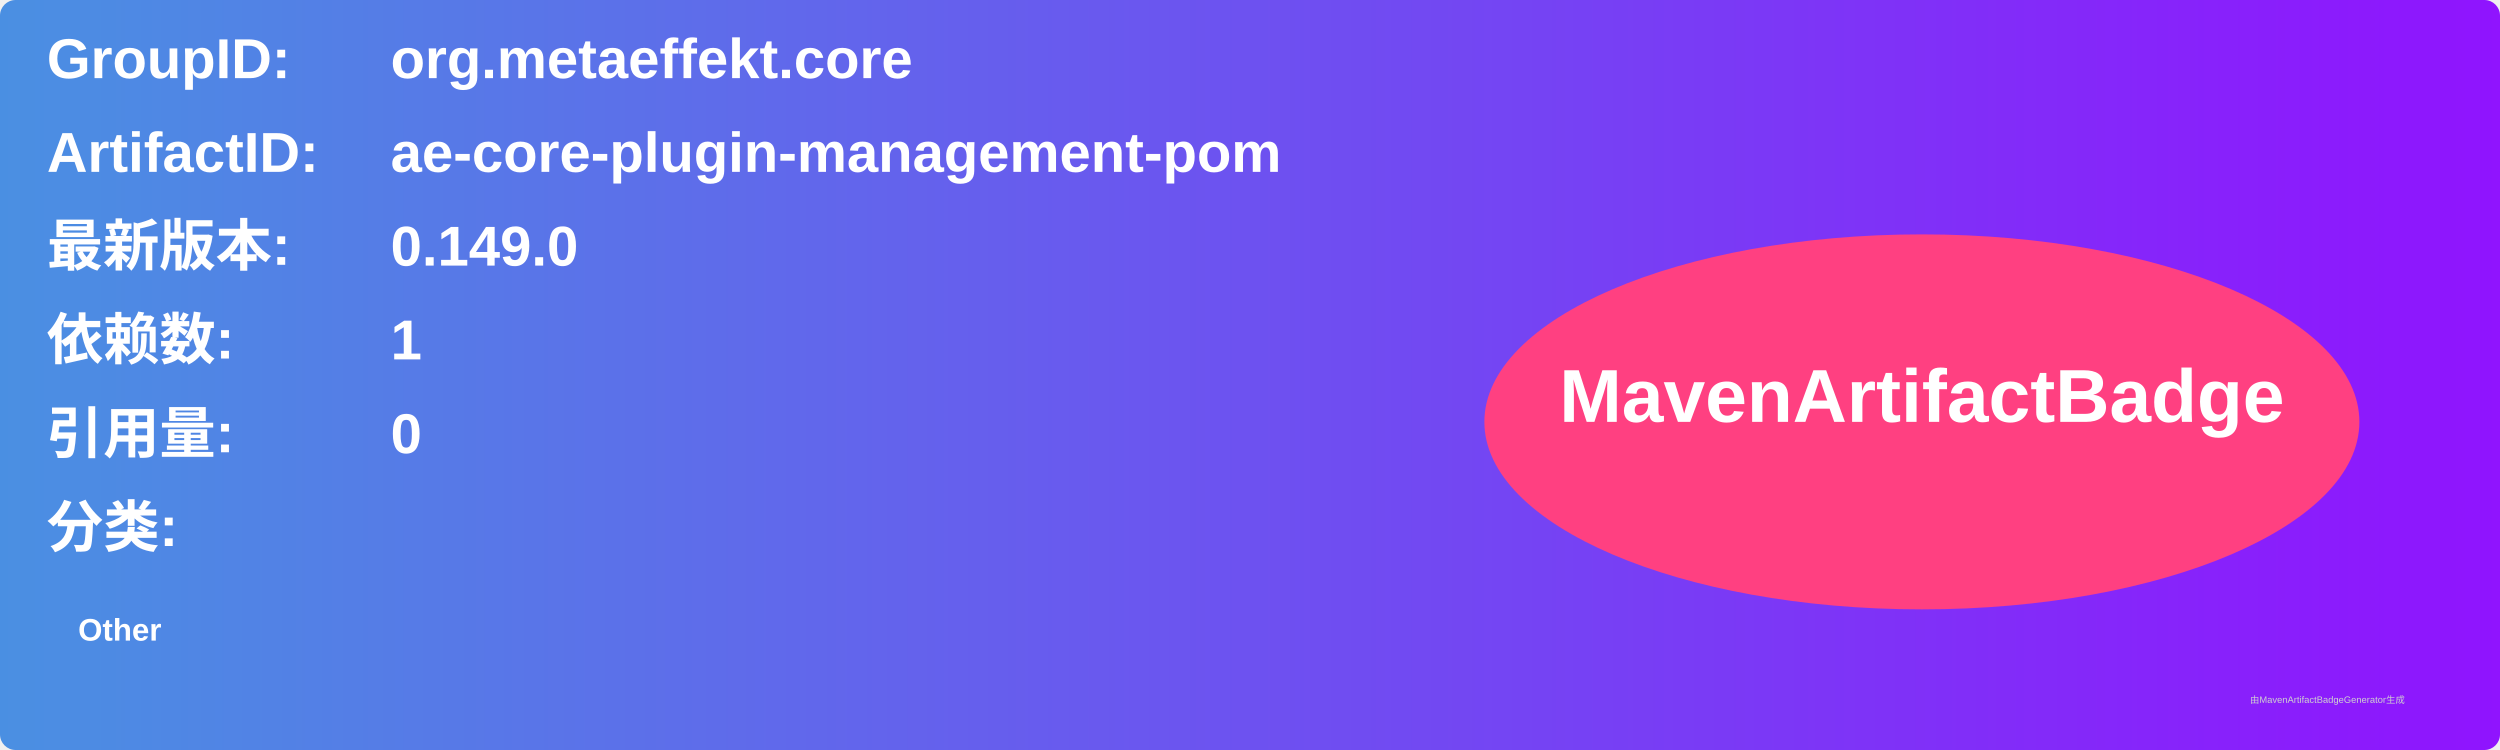
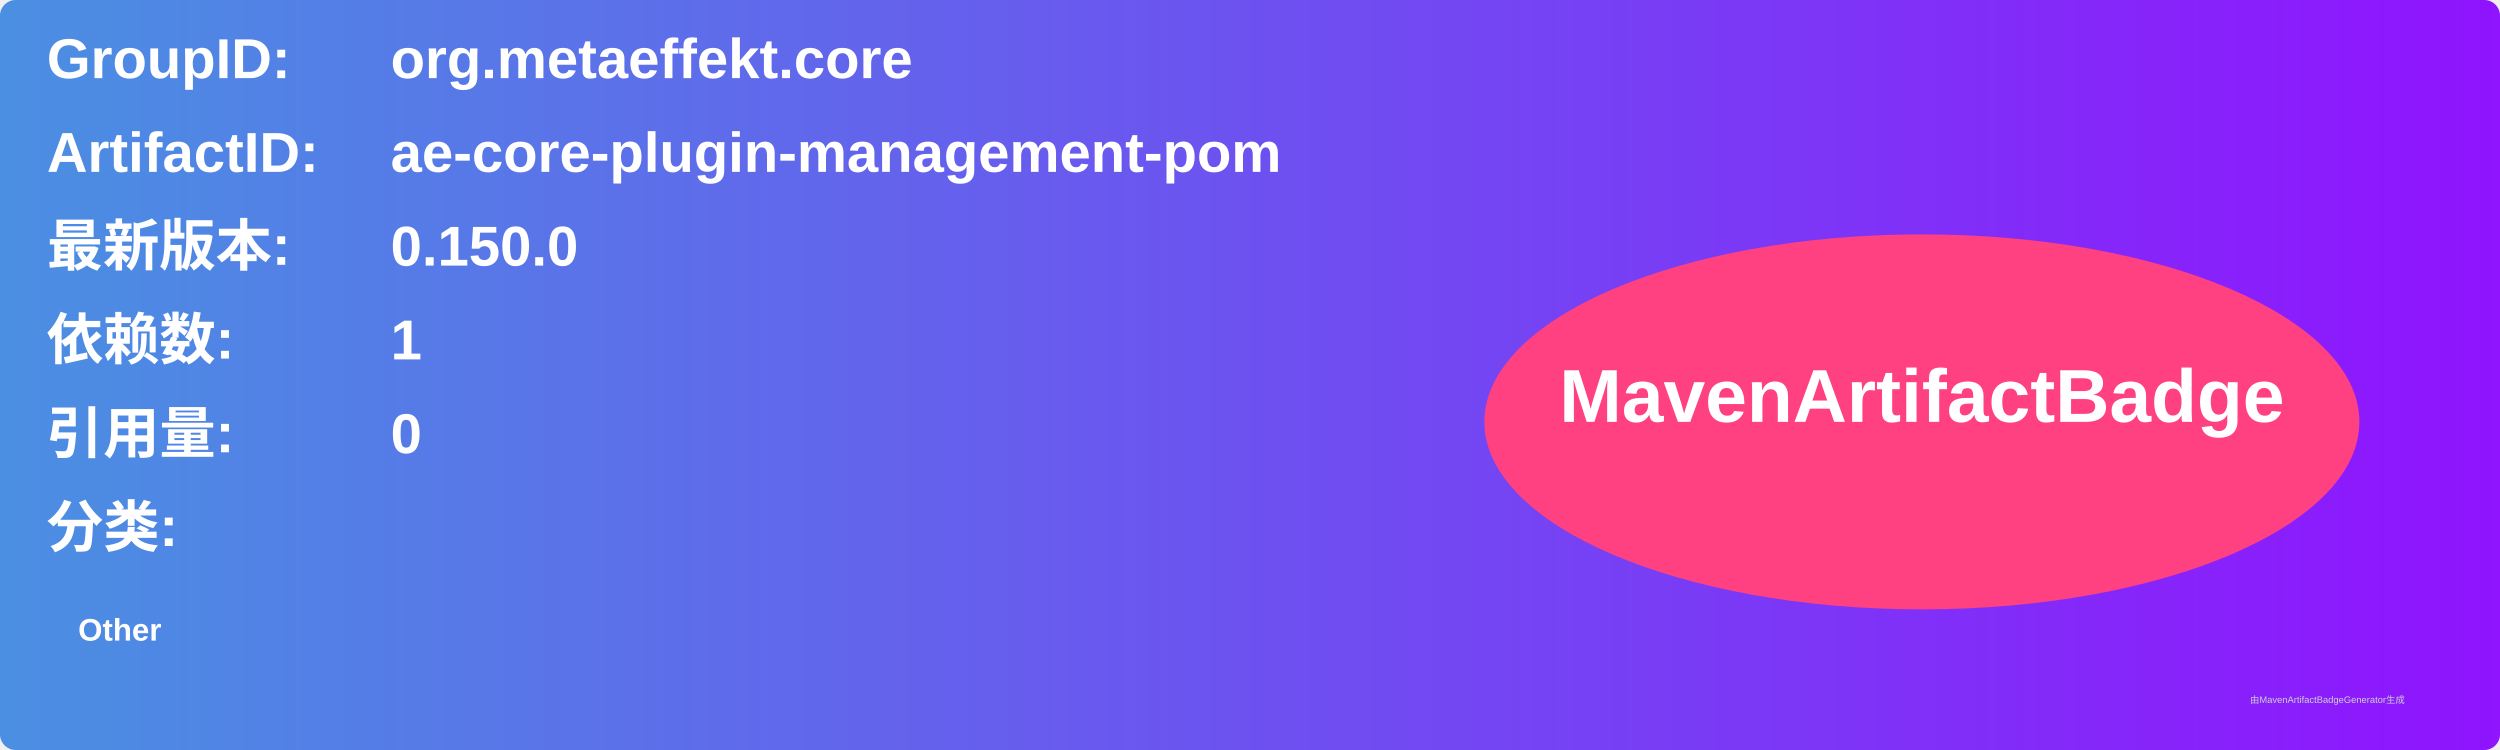
<svg xmlns="http://www.w3.org/2000/svg" width="800" height="240" viewBox="0 0 800 240">
  <linearGradient id="grad" x1="0%" y1="0%" x2="100%" y2="0%">
    <stop offset="0%" stop-color="#4a90e2" />
    <stop offset="100%" stop-color="#9013fe" />
  </linearGradient>
  <rect width="100%" height="100%" rx="5" ry="5" fill="url(#grad)" />
  <g transform="translate(15, 15)">
    <text x="0" y="10" font-family="Arial" font-size="18" fill="white" font-weight="bold" width="260">GroupID:</text>
    <text x="110" y="10" font-family="Arial" font-size="18" fill="white" font-weight="bold" width="460">org.metaeffekt.core</text>
    <text x="0" y="40" font-family="Arial" font-size="18" fill="white" font-weight="bold" width="260">ArtifactID:</text>
    <text x="110" y="40" font-family="Arial" font-size="18" fill="white" font-weight="bold" width="460">ae-core-plugin-management-pom</text>
    <text x="0" y="70" font-family="Arial" font-size="18" fill="white" font-weight="bold">最新版本:</text>
    <text x="110" y="70" font-family="Arial" font-size="18" fill="white" font-weight="bold">
-       <tspan font-weight="bold">0.149.0</tspan>
+       <tspan font-weight="bold">0.150.0</tspan>
    </text>
    <text x="0" y="100" font-family="Arial" font-size="18" fill="white" font-weight="bold">依赖数: </text>
    <text x="110" y="100" font-family="Arial" font-size="18" fill="white">
      <tspan font-weight="bold">1</tspan>
    </text>
    <text x="0" y="130" font-family="Arial" font-size="18" fill="white" font-weight="bold">引用量: </text>
    <text x="110" y="130" font-family="Arial" font-size="18" fill="white">
      <tspan font-weight="bold">0</tspan>
    </text>
    <text x="0" y="160" font-family="Arial" font-size="18" fill="white" font-weight="bold">分类:</text>
    <text x="10" y="190" font-family="Arial" font-size="10" fill="white">
      <tspan font-weight="bold">Other</tspan>
    </text>
    <ellipse cx="600" cy="120" rx="140" ry="60" fill="#ff4081" />
    <text x="600" y="120" text-anchor="middle" font-family="Arial" font-size="24" fill="white" font-weight="bold">MavenArtifactBadge</text>
  </g>
  <text x="720" y="225" font-family="Arial" font-size="3" fill="#d0d0d0">由MavenArtifactBadgeGenerator生成</text>
</svg>
